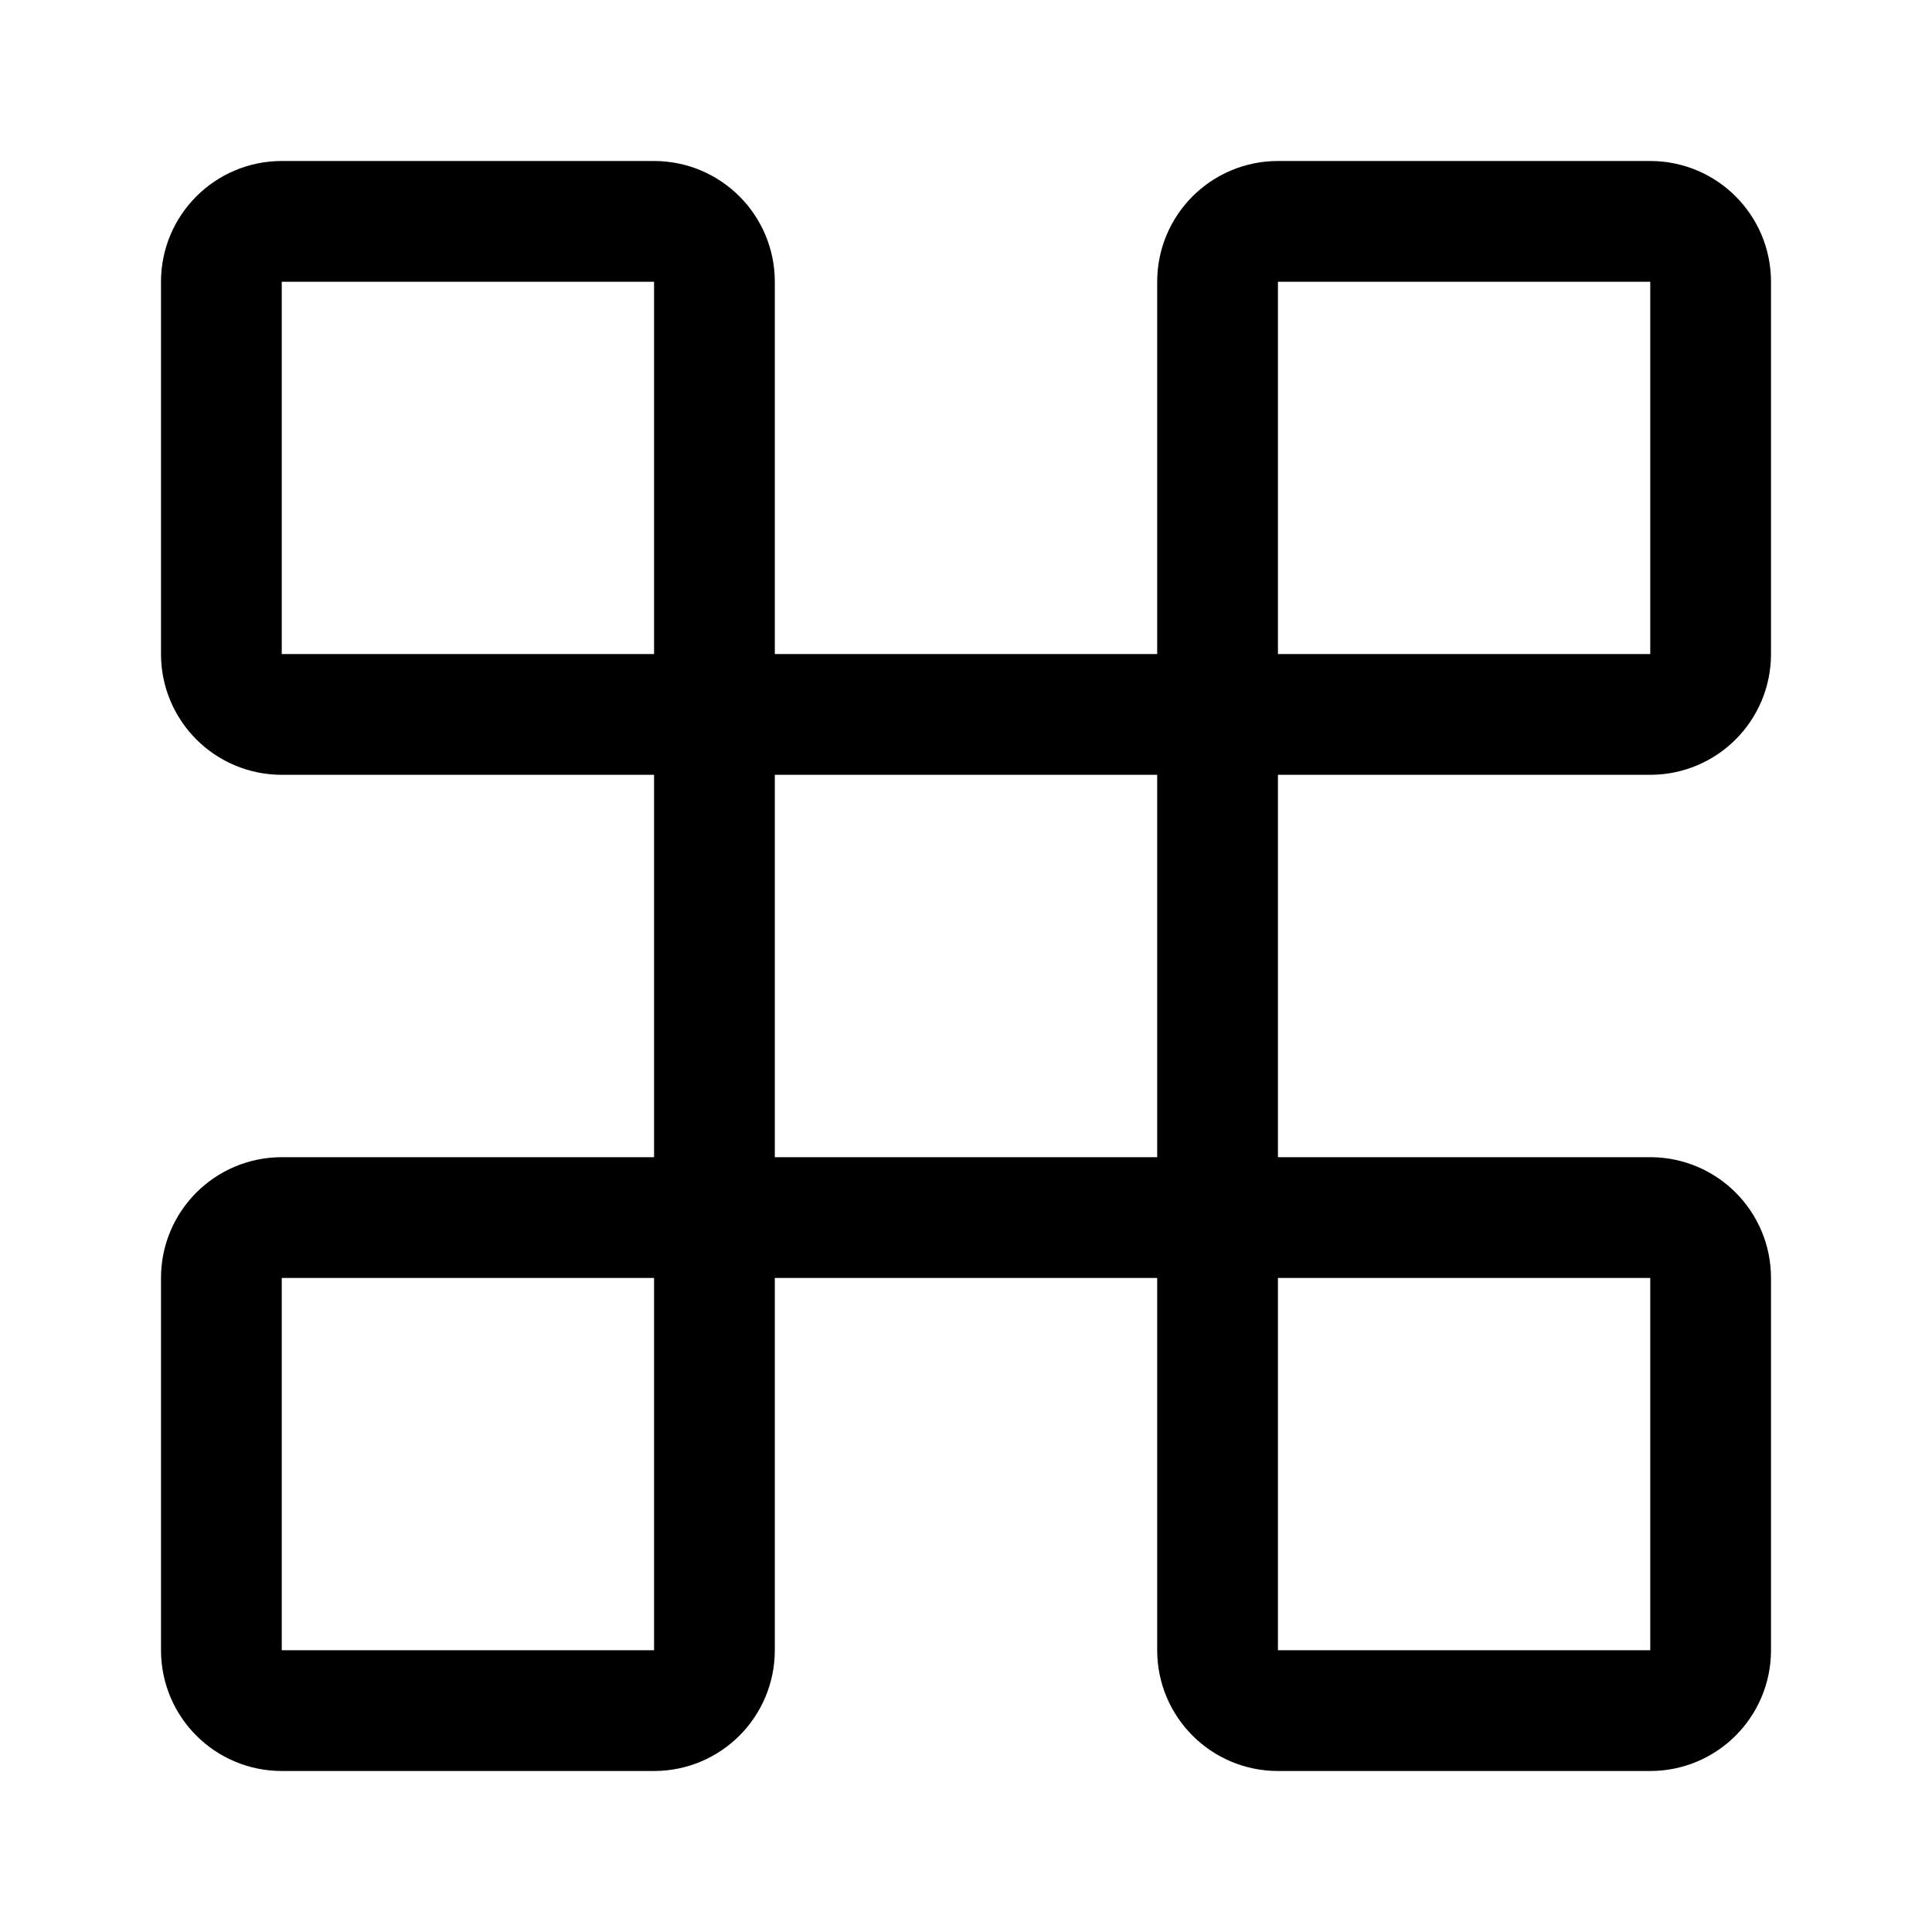
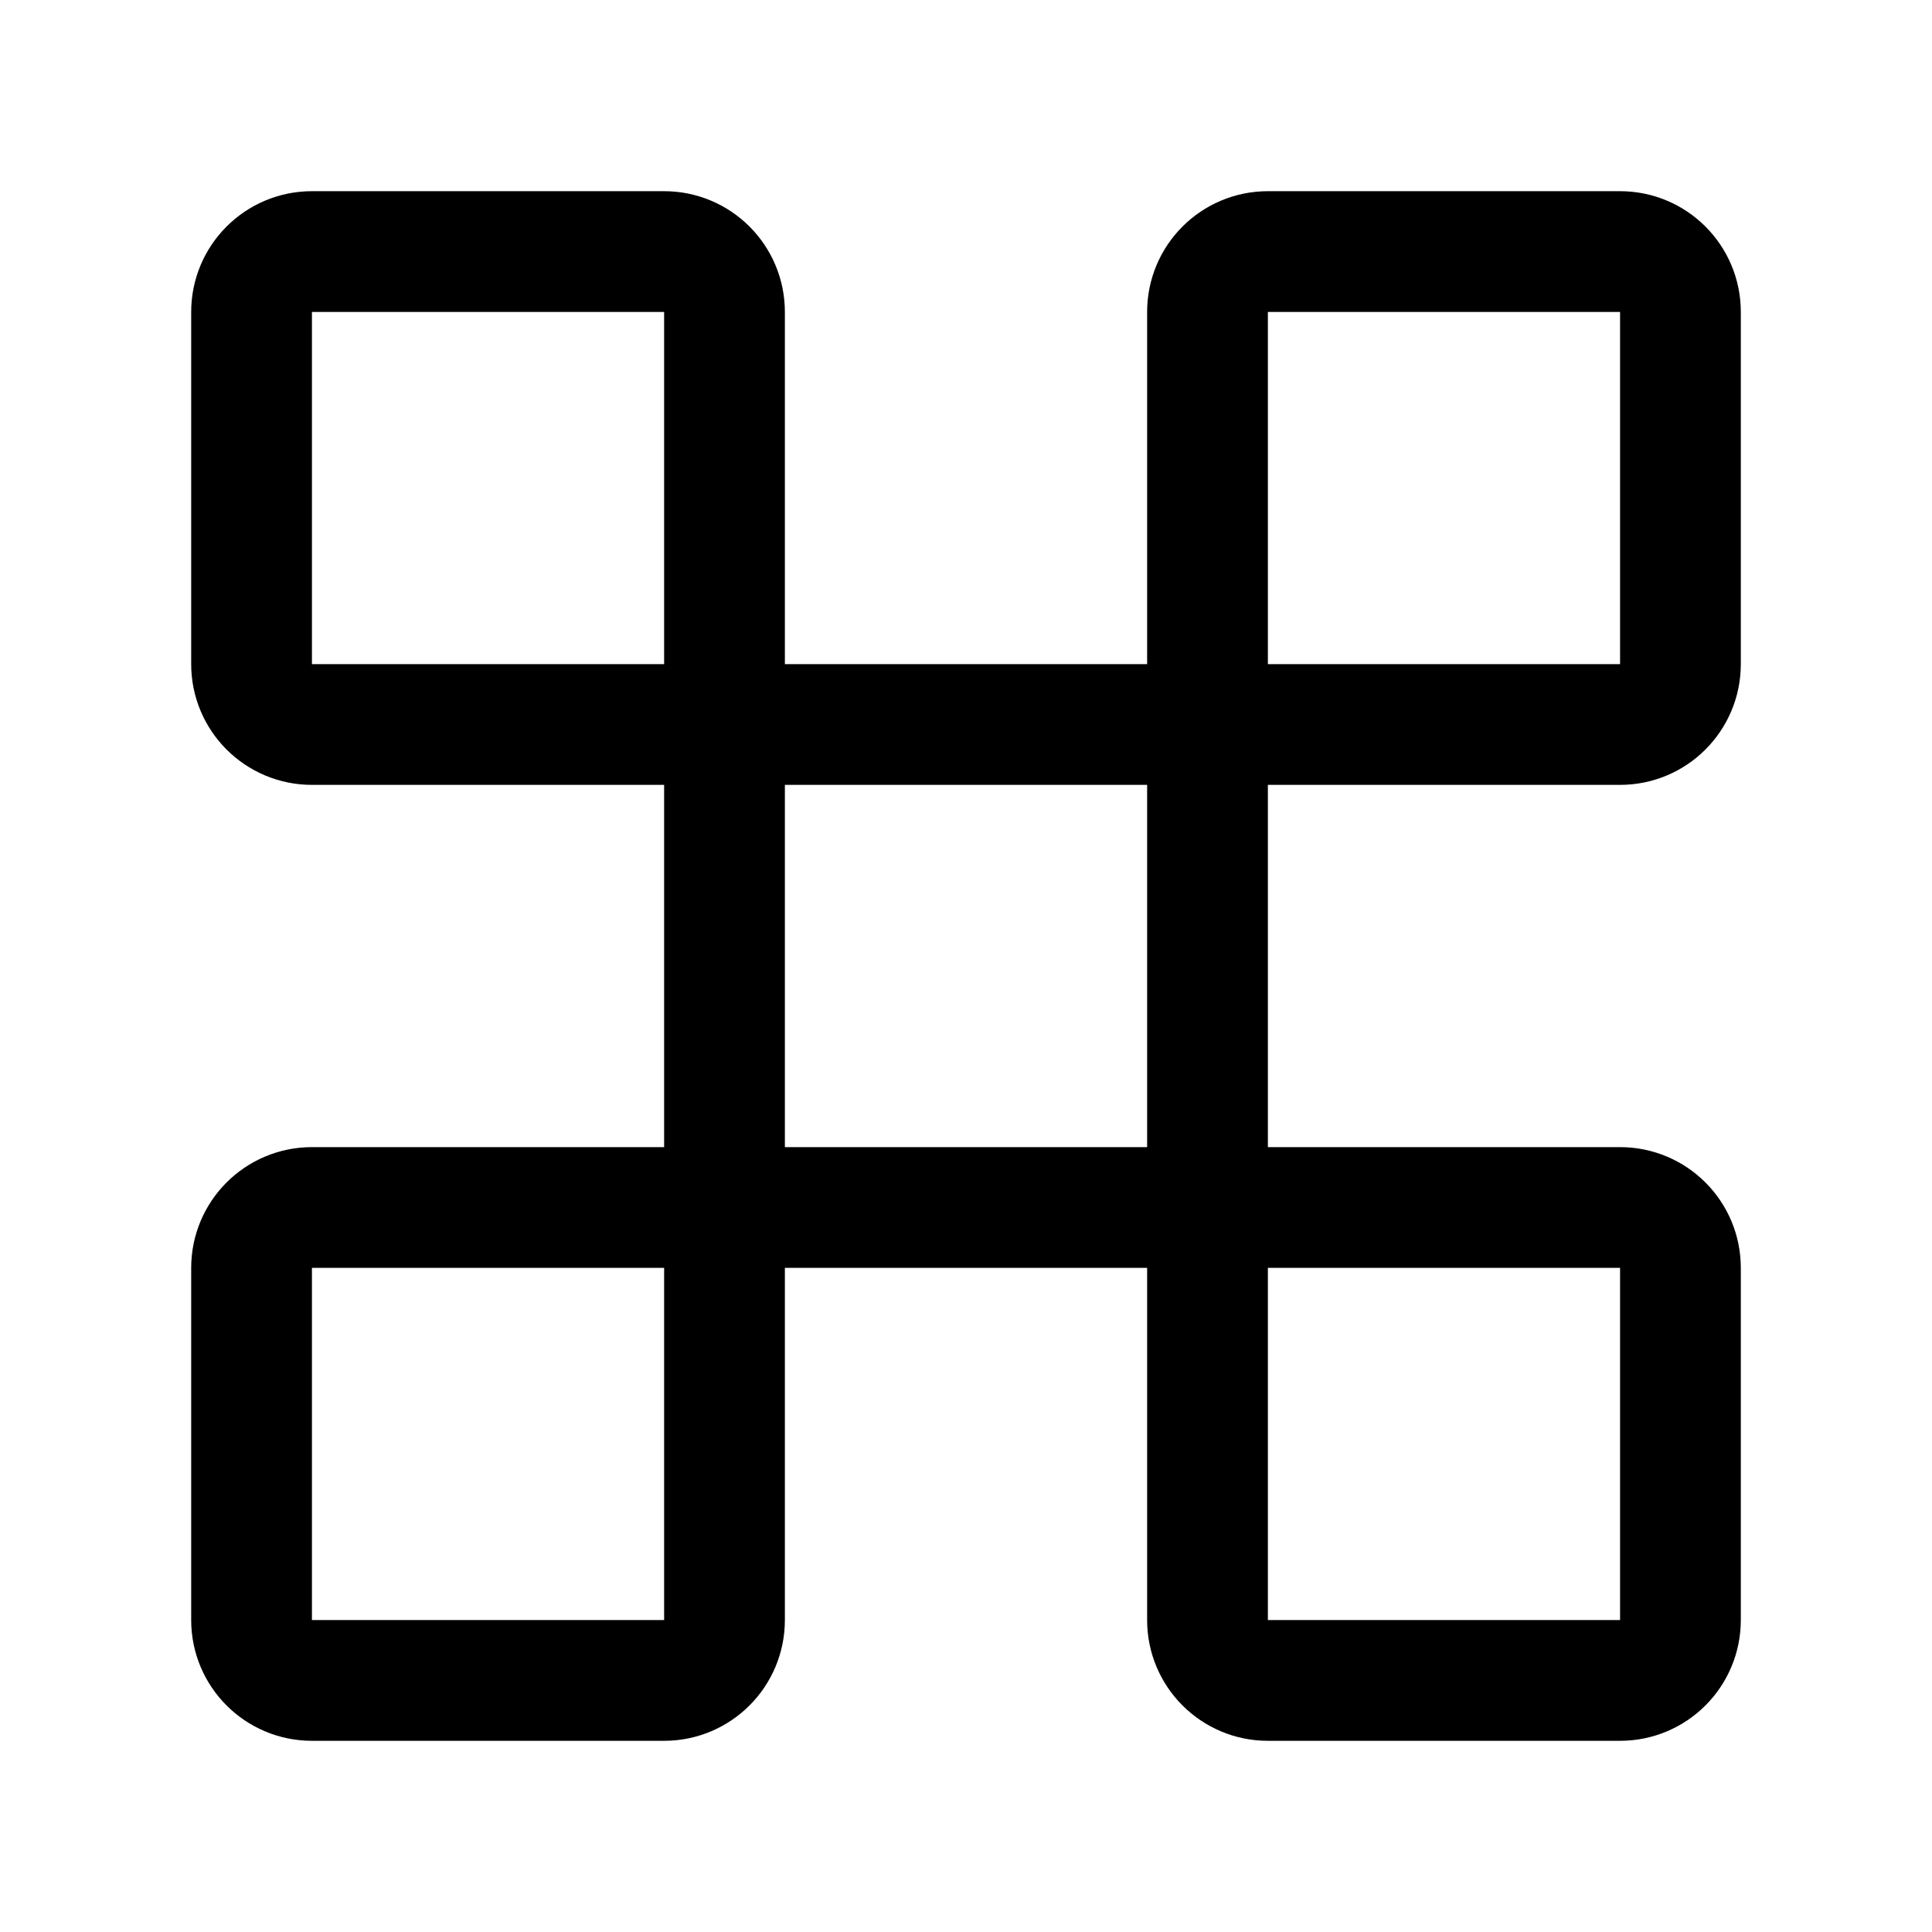
- <svg xmlns="http://www.w3.org/2000/svg" width="192" height="192" fill="none" viewBox="0 0 192 192">
-   <path stroke="#000" stroke-width="12" d="M22 28v37a6 6 0 0 0 6 6h136a6 6 0 0 0 6-6V28a6 6 0 0 0-6-6h-37a6 6 0 0 0-6 6v136a6 6 0 0 0 6 6h37a6 6 0 0 0 6-6v-37a6 6 0 0 0-6-6H28a6 6 0 0 0-6 6v37a6 6 0 0 0 6 6h37a6 6 0 0 0 6-6V28a6 6 0 0 0-6-6H28a6 6 0 0 0-6 6Z" />
+ <svg xmlns="http://www.w3.org/2000/svg" width="192" height="192" viewBox="0 0 192 192" fill="none">
+   <path d="M167 161v-35a6 6 0 0 0-6-6H31a6 6 0 0 0-6 6v35a6 6 0 0 0 6 6h35a6 6 0 0 0 6-6V31a6 6 0 0 0-6-6H31a6 6 0 0 0-6 6v35a6 6 0 0 0 6 6h130a6 6 0 0 0 6-6V31a6 6 0 0 0-6-6h-35a6 6 0 0 0-6 6v130a6 6 0 0 0 6 6h35a6 6 0 0 0 6-6Z" stroke="#000" stroke-width="12" stroke-linecap="round" stroke-linejoin="round" />
</svg>
